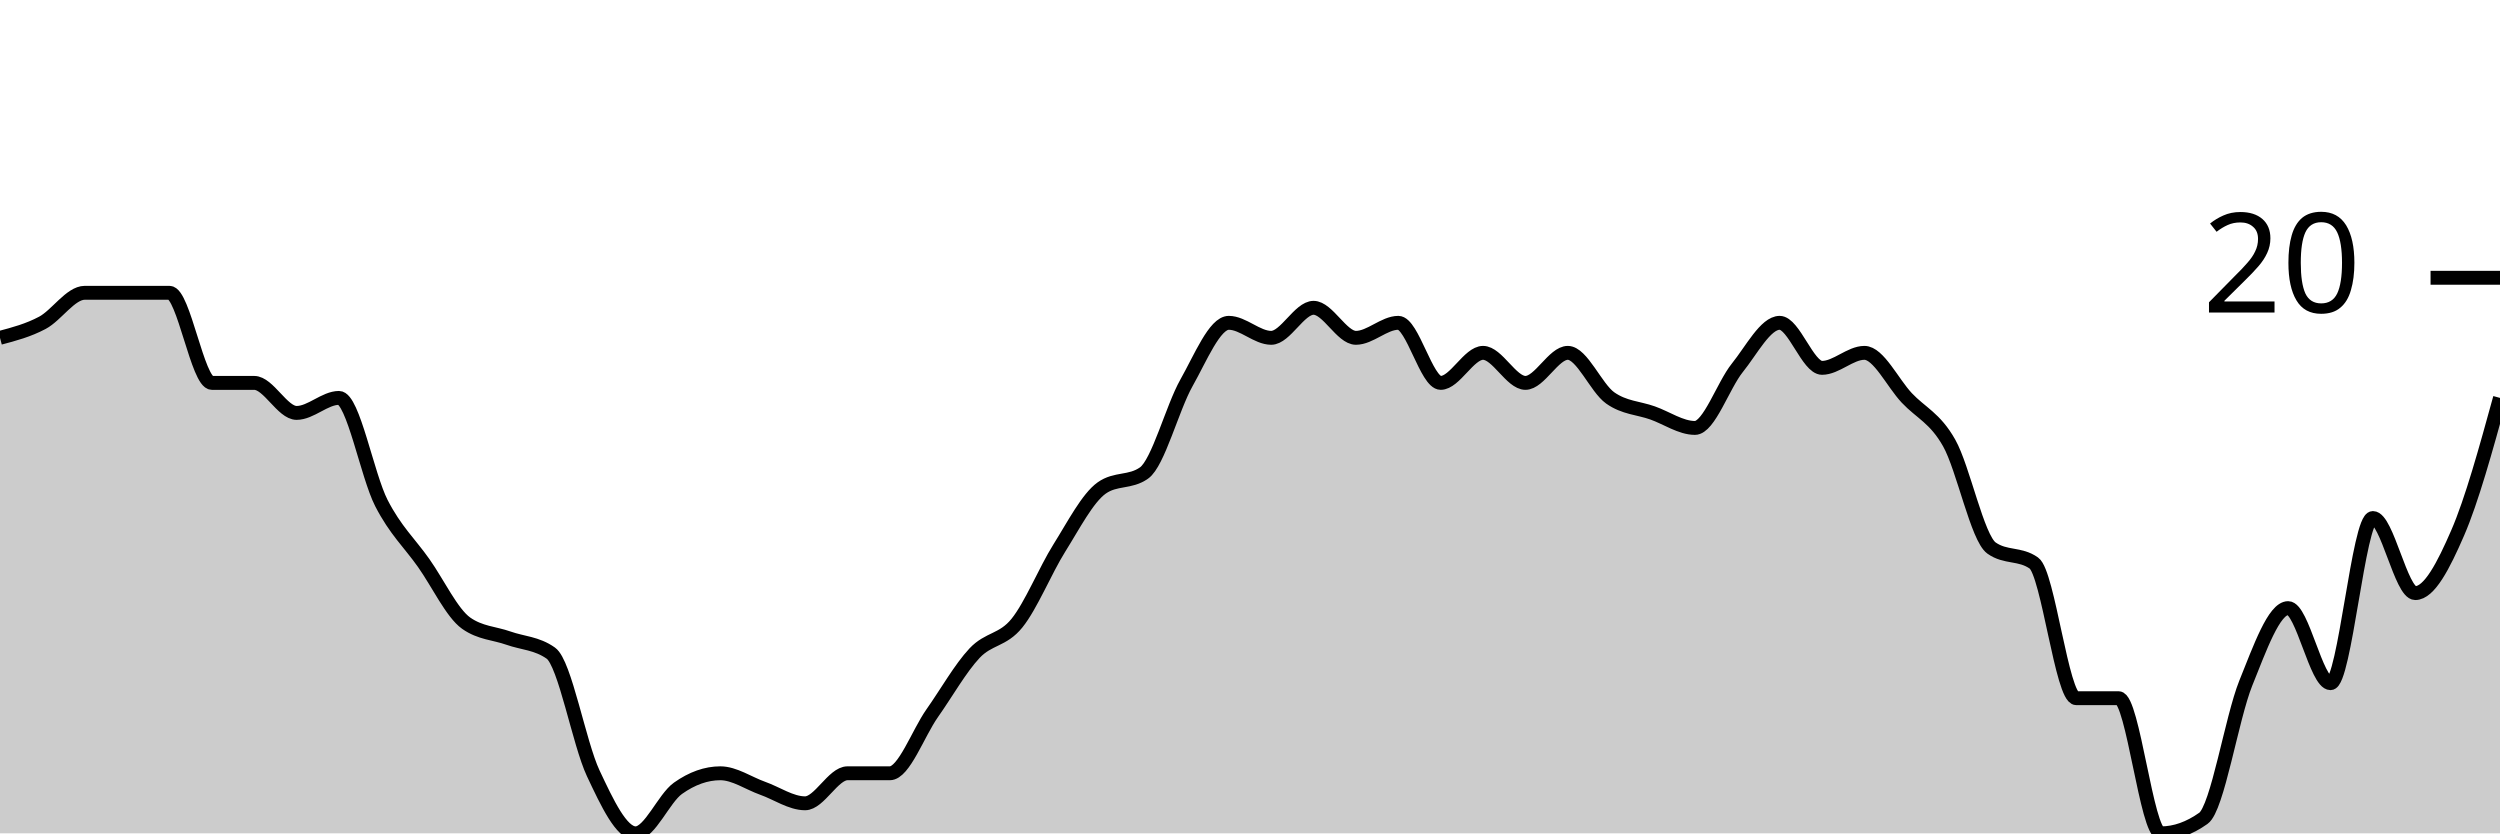
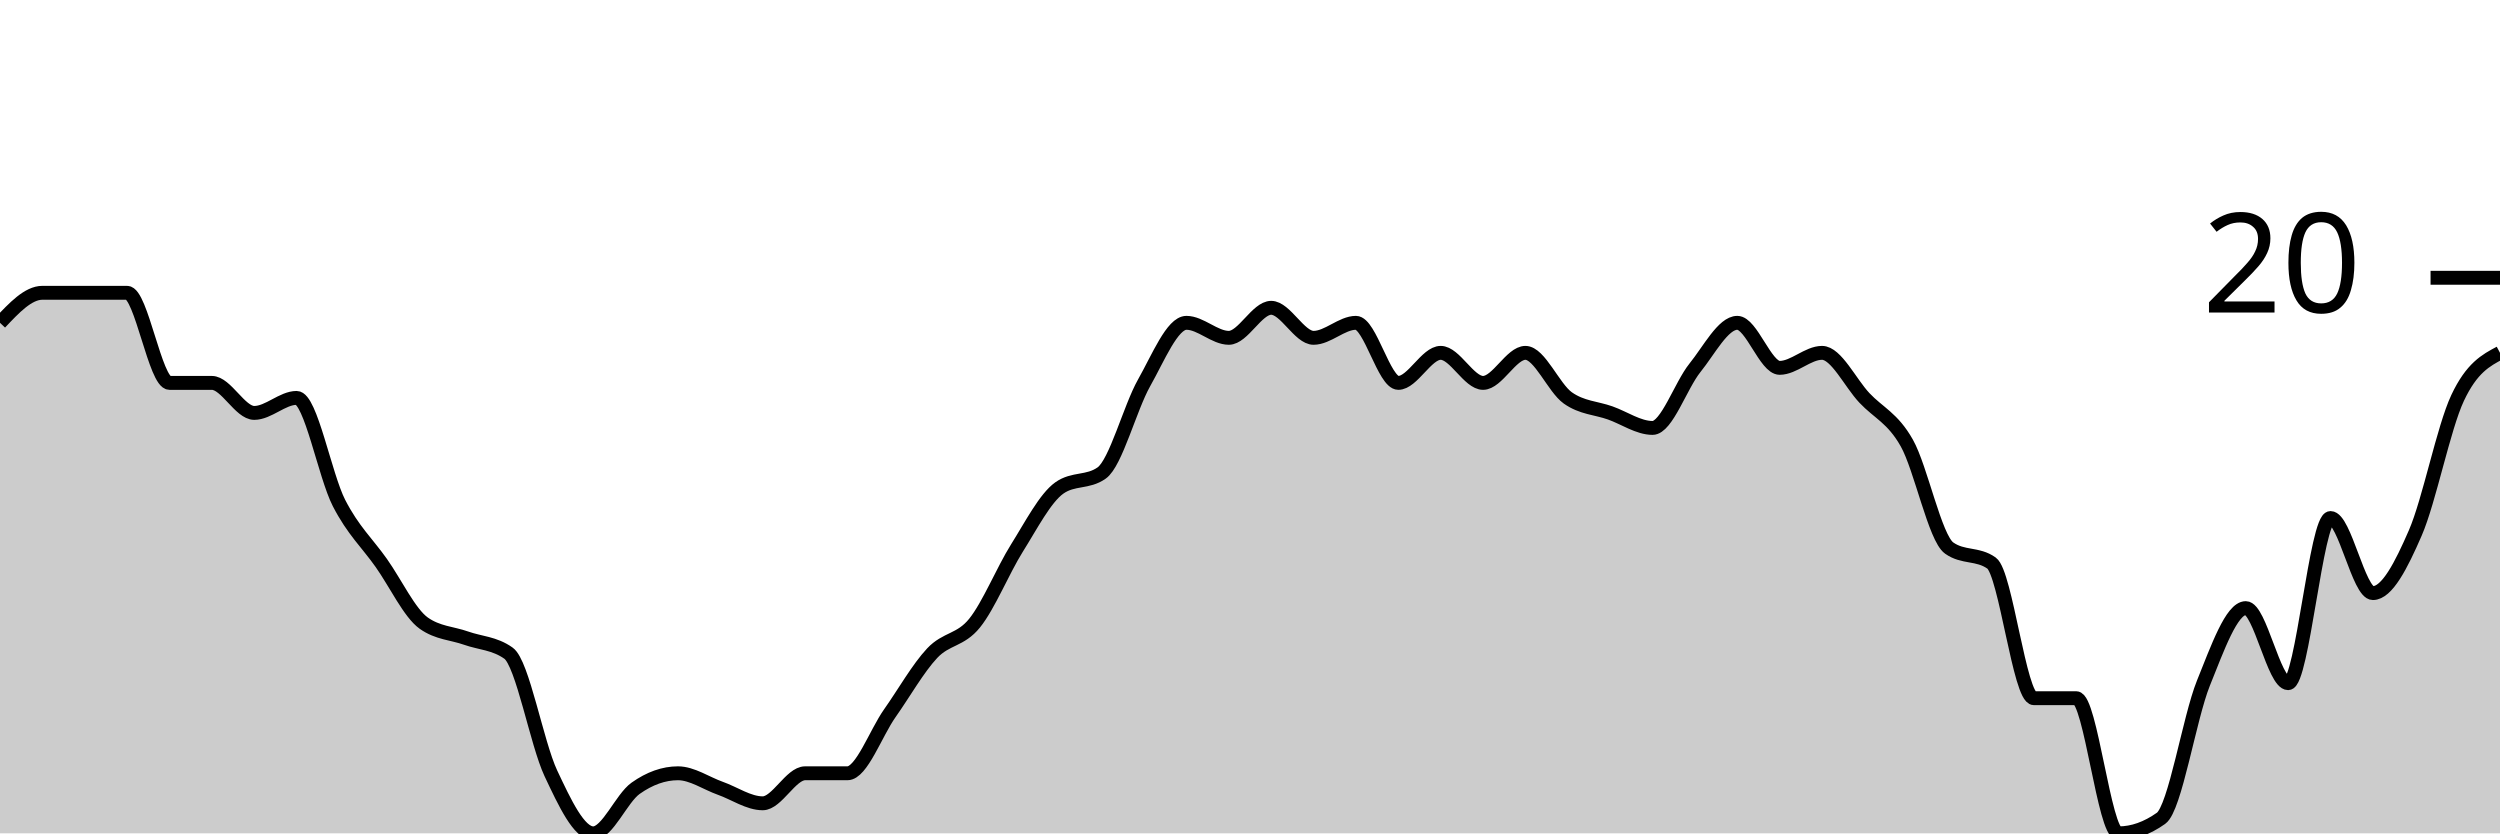
<svg xmlns="http://www.w3.org/2000/svg" viewBox="0 0 180 60">
  <g transform="translate(0,20)">
-     <path class="area" fill="rgba(0, 0, 0, 0.2)" d="M0,4.324C1.017,4.054,2.034,3.784,3.051,3.243C4.068,2.703,5.085,1.081,6.102,1.081C7.119,1.081,8.136,1.081,9.153,1.081C10.169,1.081,11.186,1.081,12.203,1.081C13.22,1.081,14.237,7.568,15.254,7.568C16.271,7.568,17.288,7.568,18.305,7.568C19.322,7.568,20.339,9.73,21.356,9.73C22.373,9.73,23.39,8.649,24.407,8.649C25.424,8.649,26.441,14.234,27.458,16.216C28.475,18.198,29.492,19.099,30.508,20.541C31.525,21.982,32.542,24.144,33.559,24.865C34.576,25.586,35.593,25.586,36.61,25.946C37.627,26.306,38.644,26.306,39.661,27.027C40.678,27.748,41.695,33.514,42.712,35.676C43.729,37.838,44.746,40,45.763,40C46.78,40,47.797,37.477,48.814,36.757C49.831,36.036,50.847,35.676,51.864,35.676C52.881,35.676,53.898,36.396,54.915,36.757C55.932,37.117,56.949,37.838,57.966,37.838C58.983,37.838,60,35.676,61.017,35.676C62.034,35.676,63.051,35.676,64.068,35.676C65.085,35.676,66.102,32.793,67.119,31.351C68.136,29.91,69.153,28.108,70.169,27.027C71.186,25.946,72.203,26.126,73.22,24.865C74.237,23.604,75.254,21.081,76.271,19.459C77.288,17.838,78.305,15.856,79.322,15.135C80.339,14.414,81.356,14.775,82.373,14.054C83.39,13.333,84.407,9.369,85.424,7.568C86.441,5.766,87.458,3.243,88.475,3.243C89.492,3.243,90.508,4.324,91.525,4.324C92.542,4.324,93.559,2.162,94.576,2.162C95.593,2.162,96.61,4.324,97.627,4.324C98.644,4.324,99.661,3.243,100.678,3.243C101.695,3.243,102.712,7.568,103.729,7.568C104.746,7.568,105.763,5.405,106.78,5.405C107.797,5.405,108.814,7.568,109.831,7.568C110.847,7.568,111.864,5.405,112.881,5.405C113.898,5.405,114.915,7.928,115.932,8.649C116.949,9.369,117.966,9.369,118.983,9.73C120,10.09,121.017,10.811,122.034,10.811C123.051,10.811,124.068,7.748,125.085,6.486C126.102,5.225,127.119,3.243,128.136,3.243C129.153,3.243,130.169,6.486,131.186,6.486C132.203,6.486,133.22,5.405,134.237,5.405C135.254,5.405,136.271,7.568,137.288,8.649C138.305,9.73,139.322,10.09,140.339,11.892C141.356,13.694,142.373,18.739,143.39,19.459C144.407,20.18,145.424,19.82,146.441,20.541C147.458,21.261,148.475,30.27,149.492,30.27C150.508,30.27,151.525,30.27,152.542,30.27C153.559,30.27,154.576,40,155.593,40C156.61,40,157.627,39.64,158.644,38.919C159.661,38.198,160.678,31.712,161.695,29.189C162.712,26.667,163.729,23.784,164.746,23.784C165.763,23.784,166.78,29.189,167.797,29.189C168.814,29.189,169.831,17.297,170.847,17.297C171.864,17.297,172.881,22.703,173.898,22.703C174.915,22.703,175.932,20.721,176.949,18.378C177.966,16.036,178.983,12.342,180,8.649L180,40C178.983,40,177.966,40,176.949,40C175.932,40,174.915,40,173.898,40C172.881,40,171.864,40,170.847,40C169.831,40,168.814,40,167.797,40C166.78,40,165.763,40,164.746,40C163.729,40,162.712,40,161.695,40C160.678,40,159.661,40,158.644,40C157.627,40,156.61,40,155.593,40C154.576,40,153.559,40,152.542,40C151.525,40,150.508,40,149.492,40C148.475,40,147.458,40,146.441,40C145.424,40,144.407,40,143.39,40C142.373,40,141.356,40,140.339,40C139.322,40,138.305,40,137.288,40C136.271,40,135.254,40,134.237,40C133.22,40,132.203,40,131.186,40C130.169,40,129.153,40,128.136,40C127.119,40,126.102,40,125.085,40C124.068,40,123.051,40,122.034,40C121.017,40,120,40,118.983,40C117.966,40,116.949,40,115.932,40C114.915,40,113.898,40,112.881,40C111.864,40,110.847,40,109.831,40C108.814,40,107.797,40,106.78,40C105.763,40,104.746,40,103.729,40C102.712,40,101.695,40,100.678,40C99.661,40,98.644,40,97.627,40C96.61,40,95.593,40,94.576,40C93.559,40,92.542,40,91.525,40C90.508,40,89.492,40,88.475,40C87.458,40,86.441,40,85.424,40C84.407,40,83.39,40,82.373,40C81.356,40,80.339,40,79.322,40C78.305,40,77.288,40,76.271,40C75.254,40,74.237,40,73.22,40C72.203,40,71.186,40,70.169,40C69.153,40,68.136,40,67.119,40C66.102,40,65.085,40,64.068,40C63.051,40,62.034,40,61.017,40C60,40,58.983,40,57.966,40C56.949,40,55.932,40,54.915,40C53.898,40,52.881,40,51.864,40C50.847,40,49.831,40,48.814,40C47.797,40,46.78,40,45.763,40C44.746,40,43.729,40,42.712,40C41.695,40,40.678,40,39.661,40C38.644,40,37.627,40,36.61,40C35.593,40,34.576,40,33.559,40C32.542,40,31.525,40,30.508,40C29.492,40,28.475,40,27.458,40C26.441,40,25.424,40,24.407,40C23.39,40,22.373,40,21.356,40C20.339,40,19.322,40,18.305,40C17.288,40,16.271,40,15.254,40C14.237,40,13.22,40,12.203,40C11.186,40,10.169,40,9.153,40C8.136,40,7.119,40,6.102,40C5.085,40,4.068,40,3.051,40C2.034,40,1.017,40,0,40Z" />
-     <path class="line" stroke="black" fill="none" d="M0,4.324C1.017,4.054,2.034,3.784,3.051,3.243C4.068,2.703,5.085,1.081,6.102,1.081C7.119,1.081,8.136,1.081,9.153,1.081C10.169,1.081,11.186,1.081,12.203,1.081C13.22,1.081,14.237,7.568,15.254,7.568C16.271,7.568,17.288,7.568,18.305,7.568C19.322,7.568,20.339,9.73,21.356,9.73C22.373,9.73,23.39,8.649,24.407,8.649C25.424,8.649,26.441,14.234,27.458,16.216C28.475,18.198,29.492,19.099,30.508,20.541C31.525,21.982,32.542,24.144,33.559,24.865C34.576,25.586,35.593,25.586,36.61,25.946C37.627,26.306,38.644,26.306,39.661,27.027C40.678,27.748,41.695,33.514,42.712,35.676C43.729,37.838,44.746,40,45.763,40C46.78,40,47.797,37.477,48.814,36.757C49.831,36.036,50.847,35.676,51.864,35.676C52.881,35.676,53.898,36.396,54.915,36.757C55.932,37.117,56.949,37.838,57.966,37.838C58.983,37.838,60,35.676,61.017,35.676C62.034,35.676,63.051,35.676,64.068,35.676C65.085,35.676,66.102,32.793,67.119,31.351C68.136,29.91,69.153,28.108,70.169,27.027C71.186,25.946,72.203,26.126,73.22,24.865C74.237,23.604,75.254,21.081,76.271,19.459C77.288,17.838,78.305,15.856,79.322,15.135C80.339,14.414,81.356,14.775,82.373,14.054C83.39,13.333,84.407,9.369,85.424,7.568C86.441,5.766,87.458,3.243,88.475,3.243C89.492,3.243,90.508,4.324,91.525,4.324C92.542,4.324,93.559,2.162,94.576,2.162C95.593,2.162,96.61,4.324,97.627,4.324C98.644,4.324,99.661,3.243,100.678,3.243C101.695,3.243,102.712,7.568,103.729,7.568C104.746,7.568,105.763,5.405,106.78,5.405C107.797,5.405,108.814,7.568,109.831,7.568C110.847,7.568,111.864,5.405,112.881,5.405C113.898,5.405,114.915,7.928,115.932,8.649C116.949,9.369,117.966,9.369,118.983,9.73C120,10.09,121.017,10.811,122.034,10.811C123.051,10.811,124.068,7.748,125.085,6.486C126.102,5.225,127.119,3.243,128.136,3.243C129.153,3.243,130.169,6.486,131.186,6.486C132.203,6.486,133.22,5.405,134.237,5.405C135.254,5.405,136.271,7.568,137.288,8.649C138.305,9.73,139.322,10.09,140.339,11.892C141.356,13.694,142.373,18.739,143.39,19.459C144.407,20.18,145.424,19.82,146.441,20.541C147.458,21.261,148.475,30.27,149.492,30.27C150.508,30.27,151.525,30.27,152.542,30.27C153.559,30.27,154.576,40,155.593,40C156.61,40,157.627,39.64,158.644,38.919C159.661,38.198,160.678,31.712,161.695,29.189C162.712,26.667,163.729,23.784,164.746,23.784C165.763,23.784,166.78,29.189,167.797,29.189C168.814,29.189,169.831,17.297,170.847,17.297C171.864,17.297,172.881,22.703,173.898,22.703C174.915,22.703,175.932,20.721,176.949,18.378C177.966,16.036,178.983,12.342,180,8.649" />
+     <path class="area" fill="rgba(0, 0, 0, 0.2)" d="M0,3.243C1.017,2.162,2.034,1.081,3.051,1.081C4.068,1.081,5.085,1.081,6.102,1.081C7.119,1.081,8.136,1.081,9.153,1.081C10.169,1.081,11.186,7.568,12.203,7.568C13.22,7.568,14.237,7.568,15.254,7.568C16.271,7.568,17.288,9.73,18.305,9.73C19.322,9.73,20.339,8.649,21.356,8.649C22.373,8.649,23.39,14.234,24.407,16.216C25.424,18.198,26.441,19.099,27.458,20.541C28.475,21.982,29.492,24.144,30.508,24.865C31.525,25.586,32.542,25.586,33.559,25.946C34.576,26.306,35.593,26.306,36.61,27.027C37.627,27.748,38.644,33.514,39.661,35.676C40.678,37.838,41.695,40,42.712,40C43.729,40,44.746,37.477,45.763,36.757C46.78,36.036,47.797,35.676,48.814,35.676C49.831,35.676,50.847,36.396,51.864,36.757C52.881,37.117,53.898,37.838,54.915,37.838C55.932,37.838,56.949,35.676,57.966,35.676C58.983,35.676,60,35.676,61.017,35.676C62.034,35.676,63.051,32.793,64.068,31.351C65.085,29.91,66.102,28.108,67.119,27.027C68.136,25.946,69.153,26.126,70.169,24.865C71.186,23.604,72.203,21.081,73.22,19.459C74.237,17.838,75.254,15.856,76.271,15.135C77.288,14.414,78.305,14.775,79.322,14.054C80.339,13.333,81.356,9.369,82.373,7.568C83.39,5.766,84.407,3.243,85.424,3.243C86.441,3.243,87.458,4.324,88.475,4.324C89.492,4.324,90.508,2.162,91.525,2.162C92.542,2.162,93.559,4.324,94.576,4.324C95.593,4.324,96.61,3.243,97.627,3.243C98.644,3.243,99.661,7.568,100.678,7.568C101.695,7.568,102.712,5.405,103.729,5.405C104.746,5.405,105.763,7.568,106.78,7.568C107.797,7.568,108.814,5.405,109.831,5.405C110.847,5.405,111.864,7.928,112.881,8.649C113.898,9.369,114.915,9.369,115.932,9.73C116.949,10.09,117.966,10.811,118.983,10.811C120,10.811,121.017,7.748,122.034,6.486C123.051,5.225,124.068,3.243,125.085,3.243C126.102,3.243,127.119,6.486,128.136,6.486C129.153,6.486,130.169,5.405,131.186,5.405C132.203,5.405,133.22,7.568,134.237,8.649C135.254,9.73,136.271,10.09,137.288,11.892C138.305,13.694,139.322,18.739,140.339,19.459C141.356,20.18,142.373,19.82,143.39,20.541C144.407,21.261,145.424,30.27,146.441,30.27C147.458,30.27,148.475,30.27,149.492,30.27C150.508,30.27,151.525,40,152.542,40C153.559,40,154.576,39.64,155.593,38.919C156.61,38.198,157.627,31.712,158.644,29.189C159.661,26.667,160.678,23.784,161.695,23.784C162.712,23.784,163.729,29.189,164.746,29.189C165.763,29.189,166.78,17.297,167.797,17.297C168.814,17.297,169.831,22.703,170.847,22.703C171.864,22.703,172.881,20.721,173.898,18.378C174.915,16.036,175.932,10.811,176.949,8.649C177.966,6.486,178.983,5.946,180,5.405L180,40C178.983,40,177.966,40,176.949,40C175.932,40,174.915,40,173.898,40C172.881,40,171.864,40,170.847,40C169.831,40,168.814,40,167.797,40C166.78,40,165.763,40,164.746,40C163.729,40,162.712,40,161.695,40C160.678,40,159.661,40,158.644,40C157.627,40,156.61,40,155.593,40C154.576,40,153.559,40,152.542,40C151.525,40,150.508,40,149.492,40C148.475,40,147.458,40,146.441,40C145.424,40,144.407,40,143.39,40C142.373,40,141.356,40,140.339,40C139.322,40,138.305,40,137.288,40C136.271,40,135.254,40,134.237,40C133.22,40,132.203,40,131.186,40C130.169,40,129.153,40,128.136,40C127.119,40,126.102,40,125.085,40C124.068,40,123.051,40,122.034,40C121.017,40,120,40,118.983,40C117.966,40,116.949,40,115.932,40C114.915,40,113.898,40,112.881,40C111.864,40,110.847,40,109.831,40C108.814,40,107.797,40,106.78,40C105.763,40,104.746,40,103.729,40C102.712,40,101.695,40,100.678,40C99.661,40,98.644,40,97.627,40C96.61,40,95.593,40,94.576,40C93.559,40,92.542,40,91.525,40C90.508,40,89.492,40,88.475,40C87.458,40,86.441,40,85.424,40C84.407,40,83.39,40,82.373,40C81.356,40,80.339,40,79.322,40C78.305,40,77.288,40,76.271,40C75.254,40,74.237,40,73.22,40C72.203,40,71.186,40,70.169,40C69.153,40,68.136,40,67.119,40C66.102,40,65.085,40,64.068,40C63.051,40,62.034,40,61.017,40C60,40,58.983,40,57.966,40C56.949,40,55.932,40,54.915,40C53.898,40,52.881,40,51.864,40C50.847,40,49.831,40,48.814,40C47.797,40,46.78,40,45.763,40C44.746,40,43.729,40,42.712,40C41.695,40,40.678,40,39.661,40C38.644,40,37.627,40,36.61,40C35.593,40,34.576,40,33.559,40C32.542,40,31.525,40,30.508,40C29.492,40,28.475,40,27.458,40C26.441,40,25.424,40,24.407,40C23.39,40,22.373,40,21.356,40C20.339,40,19.322,40,18.305,40C17.288,40,16.271,40,15.254,40C14.237,40,13.22,40,12.203,40C11.186,40,10.169,40,9.153,40C8.136,40,7.119,40,6.102,40C5.085,40,4.068,40,3.051,40C2.034,40,1.017,40,0,40Z" />
+     <path class="line" stroke="black" fill="none" d="M0,3.243C1.017,2.162,2.034,1.081,3.051,1.081C4.068,1.081,5.085,1.081,6.102,1.081C7.119,1.081,8.136,1.081,9.153,1.081C10.169,1.081,11.186,7.568,12.203,7.568C13.22,7.568,14.237,7.568,15.254,7.568C16.271,7.568,17.288,9.73,18.305,9.73C19.322,9.73,20.339,8.649,21.356,8.649C22.373,8.649,23.39,14.234,24.407,16.216C25.424,18.198,26.441,19.099,27.458,20.541C28.475,21.982,29.492,24.144,30.508,24.865C31.525,25.586,32.542,25.586,33.559,25.946C34.576,26.306,35.593,26.306,36.61,27.027C37.627,27.748,38.644,33.514,39.661,35.676C40.678,37.838,41.695,40,42.712,40C43.729,40,44.746,37.477,45.763,36.757C46.78,36.036,47.797,35.676,48.814,35.676C49.831,35.676,50.847,36.396,51.864,36.757C52.881,37.117,53.898,37.838,54.915,37.838C55.932,37.838,56.949,35.676,57.966,35.676C58.983,35.676,60,35.676,61.017,35.676C62.034,35.676,63.051,32.793,64.068,31.351C65.085,29.91,66.102,28.108,67.119,27.027C68.136,25.946,69.153,26.126,70.169,24.865C71.186,23.604,72.203,21.081,73.22,19.459C74.237,17.838,75.254,15.856,76.271,15.135C77.288,14.414,78.305,14.775,79.322,14.054C80.339,13.333,81.356,9.369,82.373,7.568C83.39,5.766,84.407,3.243,85.424,3.243C86.441,3.243,87.458,4.324,88.475,4.324C89.492,4.324,90.508,2.162,91.525,2.162C92.542,2.162,93.559,4.324,94.576,4.324C95.593,4.324,96.61,3.243,97.627,3.243C98.644,3.243,99.661,7.568,100.678,7.568C101.695,7.568,102.712,5.405,103.729,5.405C104.746,5.405,105.763,7.568,106.78,7.568C107.797,7.568,108.814,5.405,109.831,5.405C110.847,5.405,111.864,7.928,112.881,8.649C113.898,9.369,114.915,9.369,115.932,9.73C116.949,10.09,117.966,10.811,118.983,10.811C120,10.811,121.017,7.748,122.034,6.486C123.051,5.225,124.068,3.243,125.085,3.243C126.102,3.243,127.119,6.486,128.136,6.486C129.153,6.486,130.169,5.405,131.186,5.405C132.203,5.405,133.22,7.568,134.237,8.649C135.254,9.73,136.271,10.09,137.288,11.892C138.305,13.694,139.322,18.739,140.339,19.459C141.356,20.18,142.373,19.82,143.39,20.541C144.407,21.261,145.424,30.27,146.441,30.27C147.458,30.27,148.475,30.27,149.492,30.27C150.508,30.27,151.525,40,152.542,40C153.559,40,154.576,39.64,155.593,38.919C156.61,38.198,157.627,31.712,158.644,29.189C159.661,26.667,160.678,23.784,161.695,23.784C162.712,23.784,163.729,29.189,164.746,29.189C165.763,29.189,166.78,17.297,167.797,17.297C168.814,17.297,169.831,22.703,170.847,22.703C171.864,22.703,172.881,20.721,173.898,18.378C174.915,16.036,175.932,10.811,176.949,8.649C177.966,6.486,178.983,5.946,180,5.405" />
    <path class="axis-ceiling" stroke-width="1" stroke="black" fill="none" d="M175,0L180,0" />
    <text class="axis-ceiling-label" font-family="sans-serif" text-anchor="end" font-size="10px" x="170" y="2.5">20</text>
  </g>
</svg>
